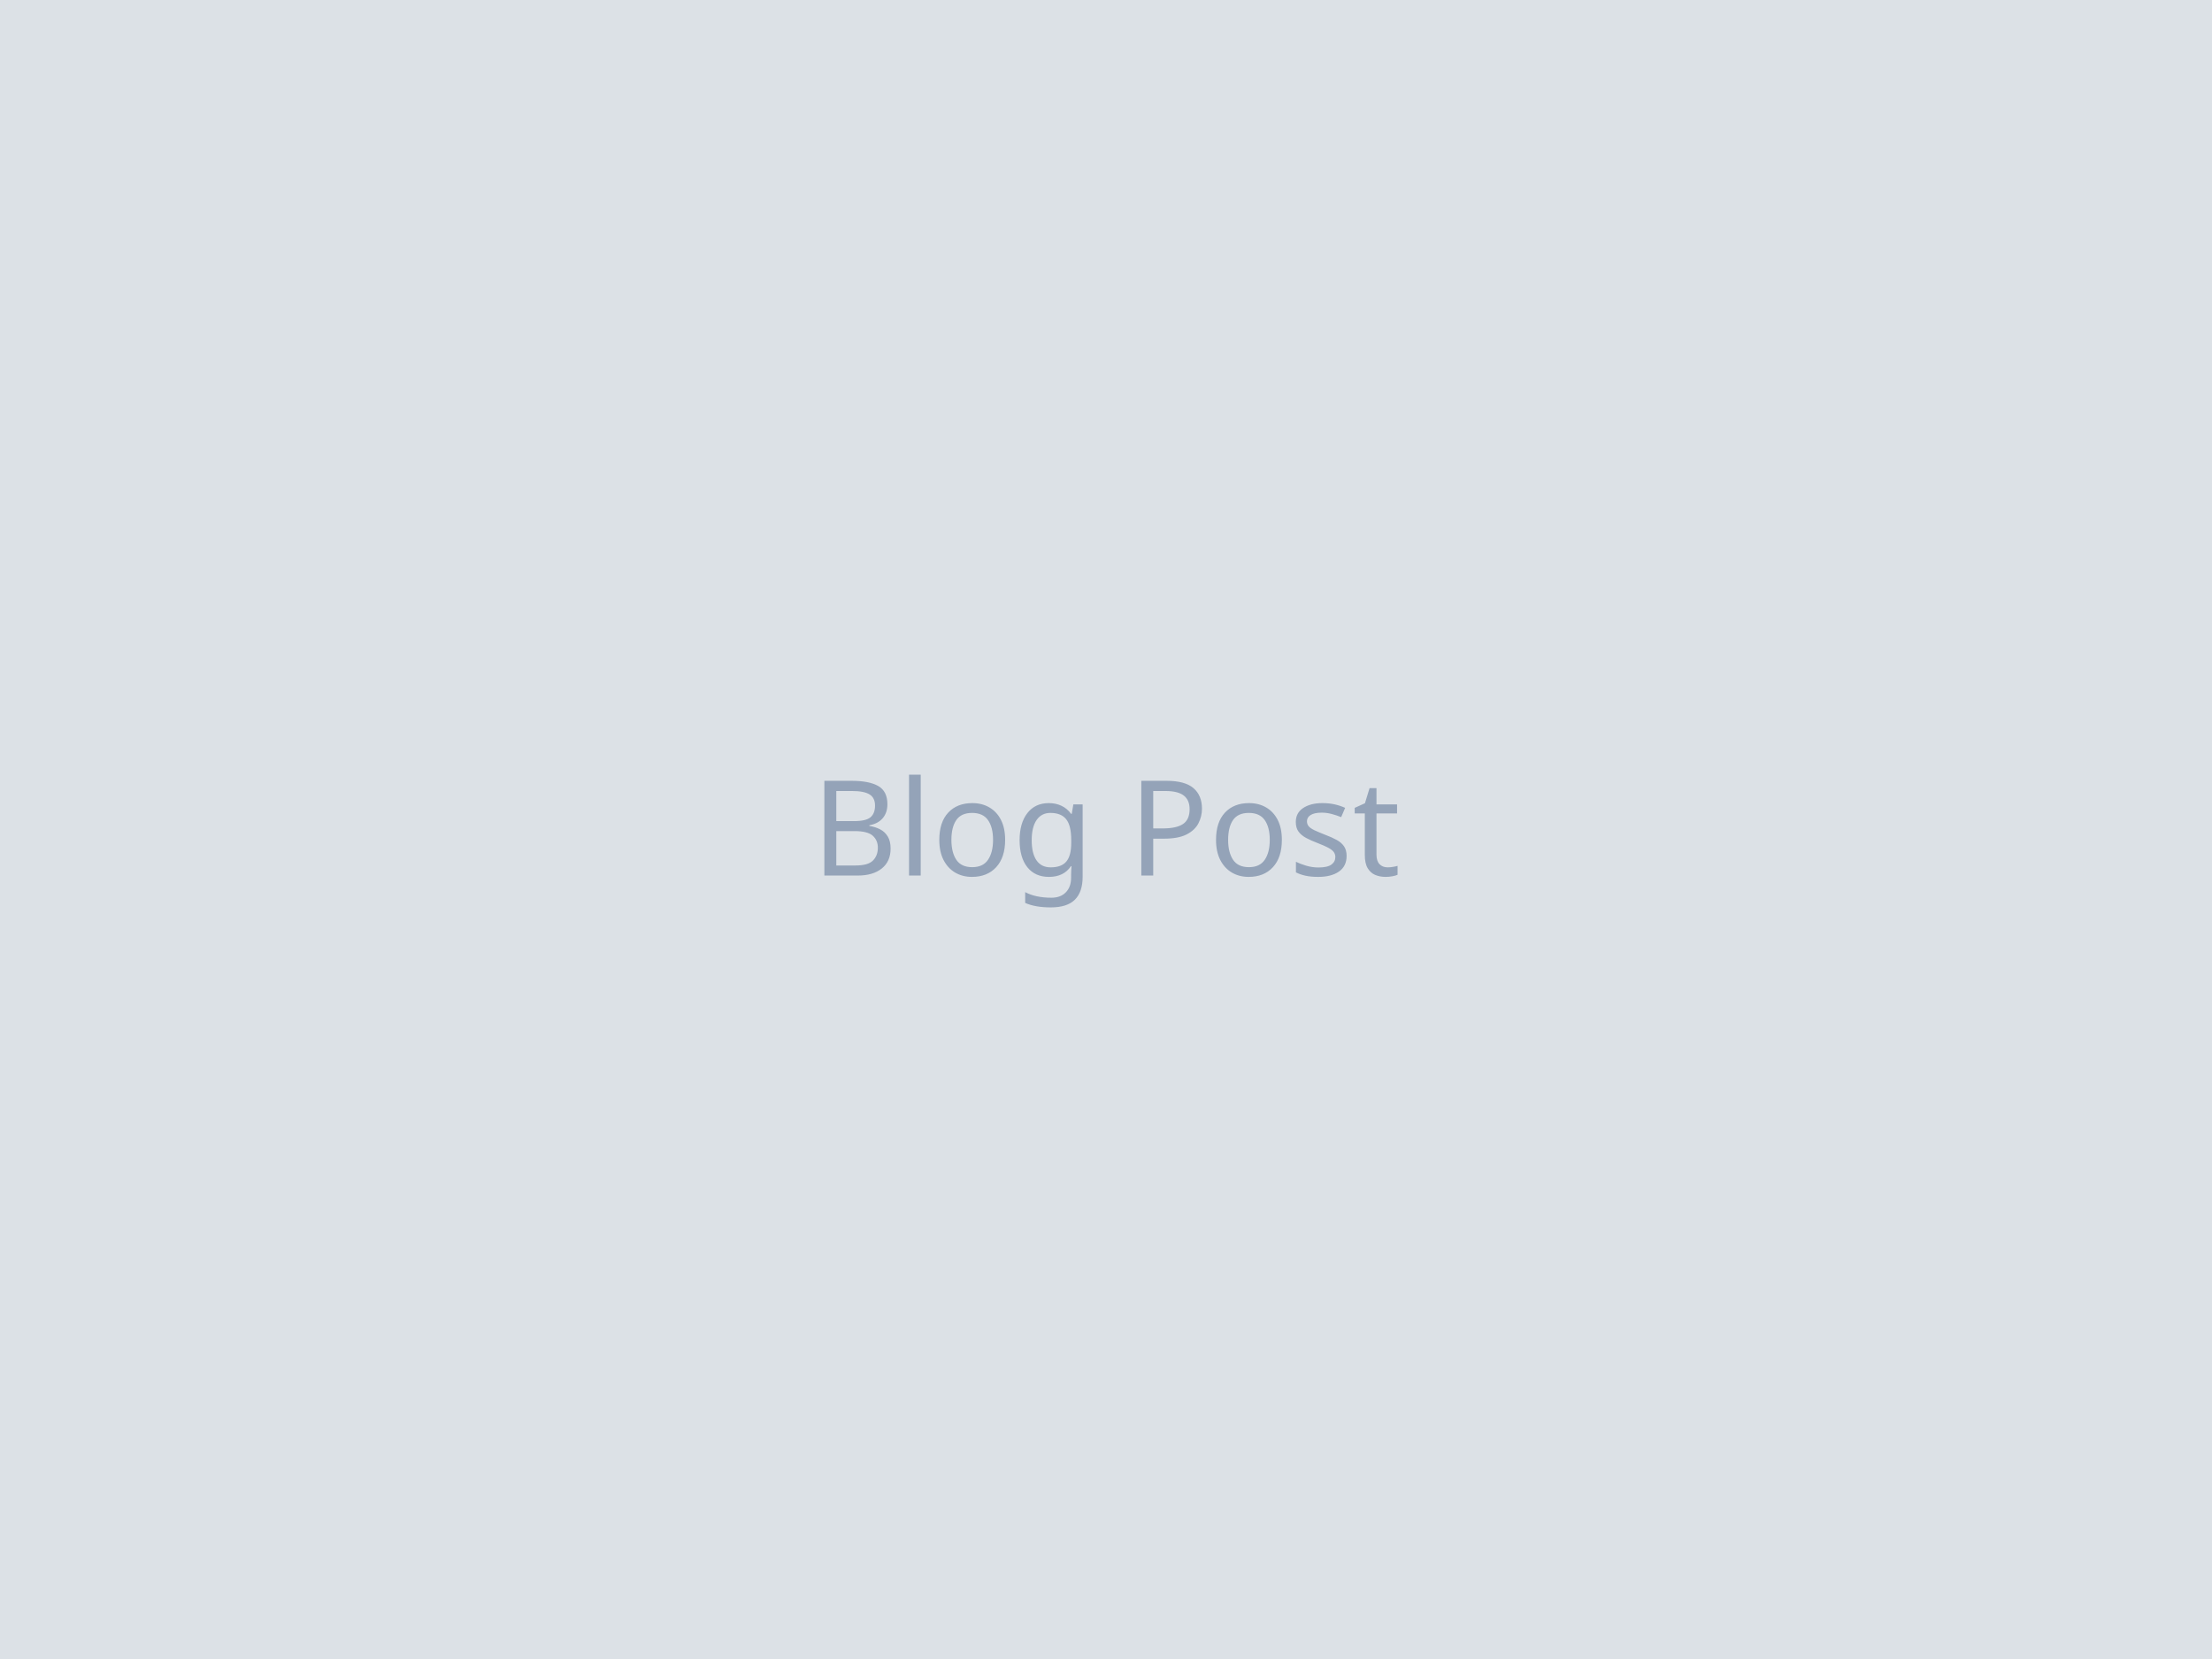
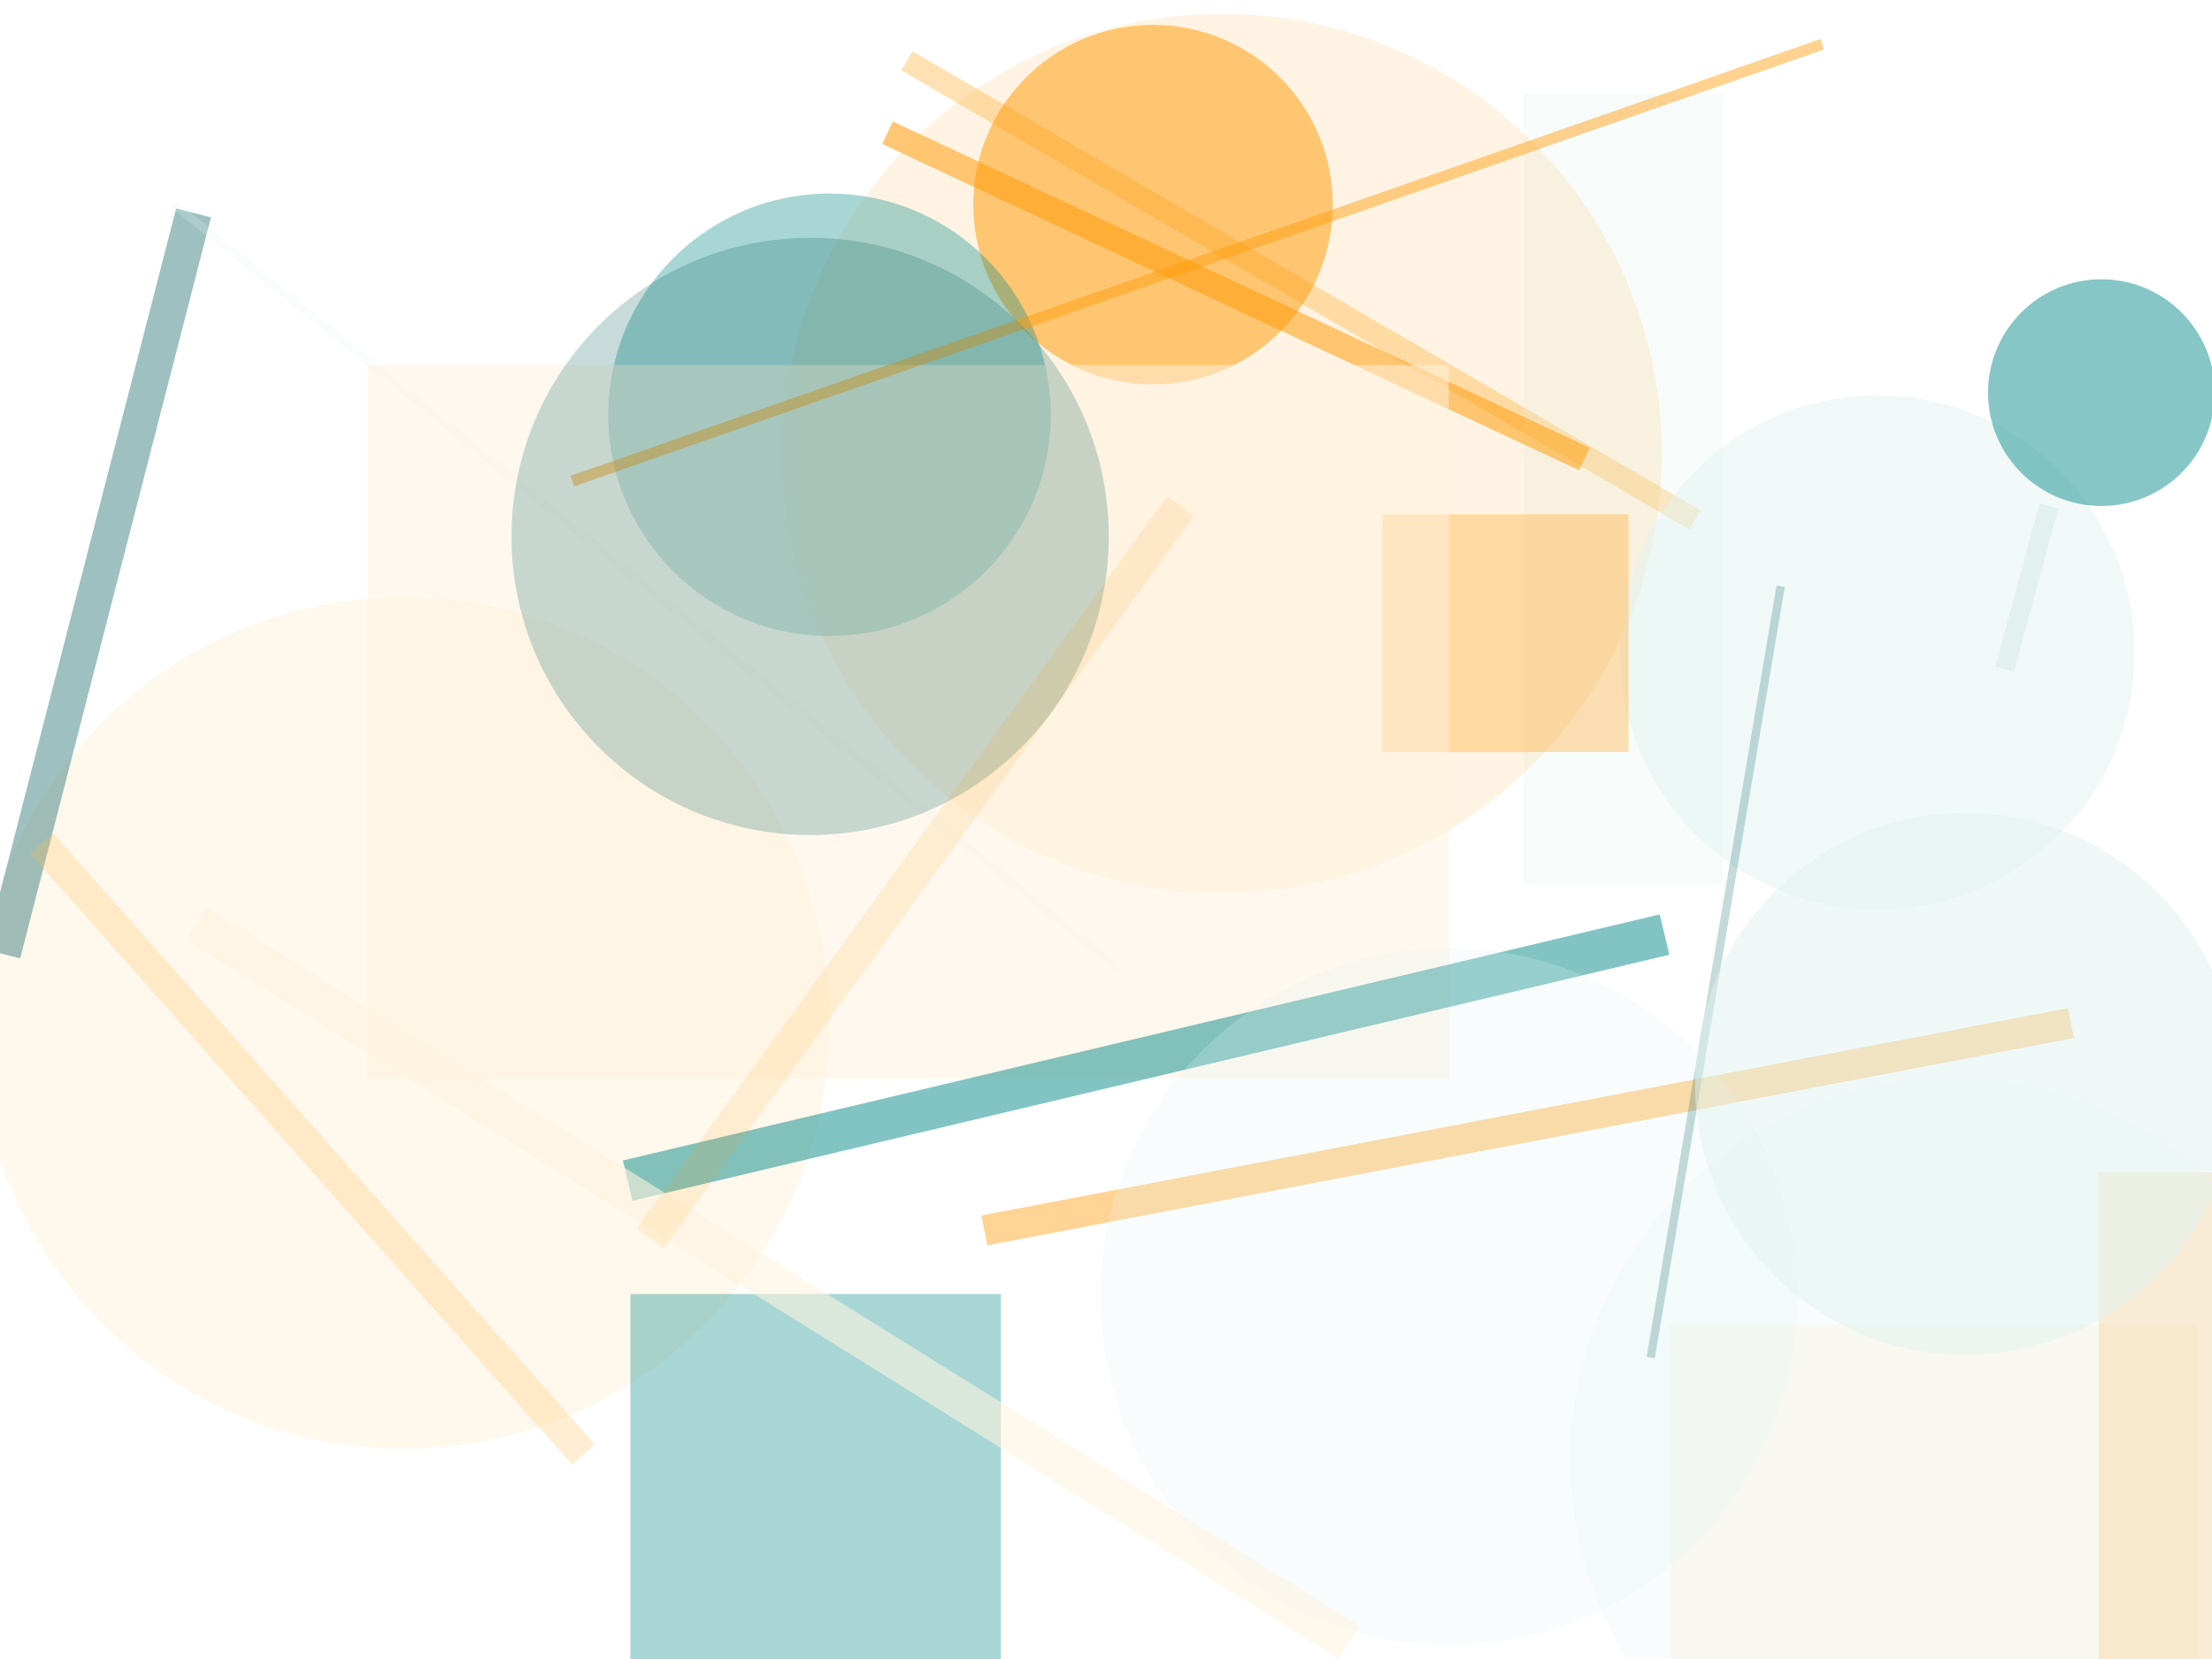
<svg xmlns="http://www.w3.org/2000/svg" width="800" height="600">
-   <rect width="800" height="600" fill="#f1f5f9" />
-   <rect width="800" height="600" fill="#1e293b" fill-opacity="0.1" />
-   <text x="50%" y="50%" font-family="sans-serif" font-size="48" text-anchor="middle" dominant-baseline="middle" fill="#94a3b8">Blog Post</text>
+   <rect width="800" height="600" fill="#ffffff" />
+   <rect x="604" y="479" width="191" height="269" fill="#fff3e0" fill-opacity="0.44" />
+   <line x1="356" y1="445" x2="749" y2="370" stroke="#FF9800" stroke-width="11" stroke-opacity="0.42" />
+   <line x1="613" y1="188" x2="328" y2="22" stroke="#ffb74d" stroke-width="8" stroke-opacity="0.42" />
+   <circle cx="146" cy="370" r="154" fill="#ffb74d" fill-opacity="0.10" />
+   <rect x="551" y="34" width="72" height="286" fill="#e0f2f1" fill-opacity="0.26" />
+   <line x1="573" y1="166" x2="321" y2="48" stroke="#FF9800" stroke-width="9" stroke-opacity="0.54" />
+   <rect x="228" y="468" width="134" height="194" fill="#018786" fill-opacity="0.34" />
+   <line x1="70" y1="77" x2="1" y2="345" stroke="#005b5b" stroke-width="13" stroke-opacity="0.38" />
+   <rect x="759" y="424" width="337" height="232" fill="#ffb74d" fill-opacity="0.27" />
+   <line x1="725" y1="242" x2="741" y2="183" stroke="#005b5b" stroke-width="7" stroke-opacity="0.11" />
+   <circle cx="442" cy="164" r="159" fill="#ffb74d" fill-opacity="0.16" />
+   <circle cx="679" cy="236" r="93" fill="#e0f2f1" fill-opacity="0.49" />
+   <circle cx="417" cy="74" r="65" fill="#FF9800" fill-opacity="0.50" />
+   <line x1="63" y1="74" x2="404" y2="350" stroke="#e0f2f1" stroke-width="3" stroke-opacity="0.21" />
+   <circle cx="300" cy="150" r="80" fill="#018786" fill-opacity="0.34" />
+   <rect x="500" y="186" width="89" height="86" fill="#ffb74d" fill-opacity="0.43" />
+   <circle cx="706" cy="528" r="138" fill="#e0f2f1" fill-opacity="0.22" />
+   <rect x="133" y="132" width="391" height="258" fill="#fff3e0" fill-opacity="0.52" />
+   <line x1="602" y1="338" x2="227" y2="427" stroke="#018786" stroke-width="15" stroke-opacity="0.49" />
+   <circle cx="524" cy="469" r="126" fill="#e0f2f1" fill-opacity="0.23" />
+   <line x1="207" y1="174" x2="659" y2="16" stroke="#FF9800" stroke-width="4" stroke-opacity="0.44" />
+   <circle cx="760" cy="142" r="41" fill="#018786" fill-opacity="0.47" />
+   <line x1="211" y1="526" x2="15" y2="305" stroke="#ffb74d" stroke-width="11" stroke-opacity="0.24" />
+   <line x1="597" y1="491" x2="644" y2="212" stroke="#005b5b" stroke-width="3" stroke-opacity="0.23" />
+   <line x1="488" y1="594" x2="71" y2="334" stroke="#fff3e0" stroke-width="14" stroke-opacity="0.58" />
+   <circle cx="711" cy="392" r="98" fill="#e0f2f1" fill-opacity="0.50" />
+   <circle cx="293" cy="194" r="108" fill="#005b5b" fill-opacity="0.22" />
+   <line x1="235" y1="448" x2="427" y2="183" stroke="#FF9800" stroke-width="12" stroke-opacity="0.12" />
</svg>
